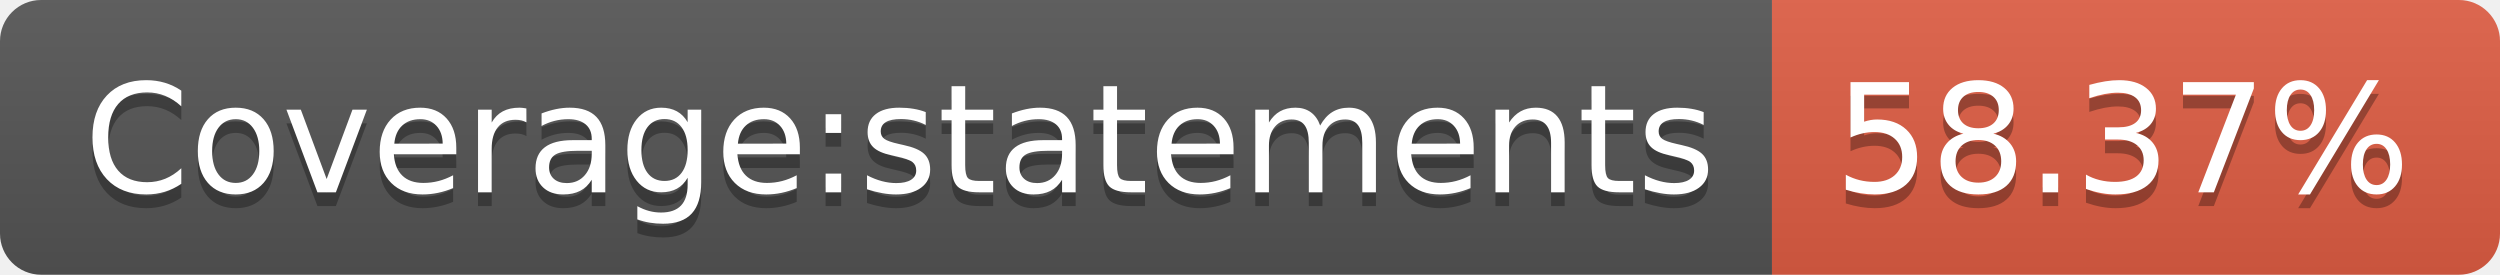
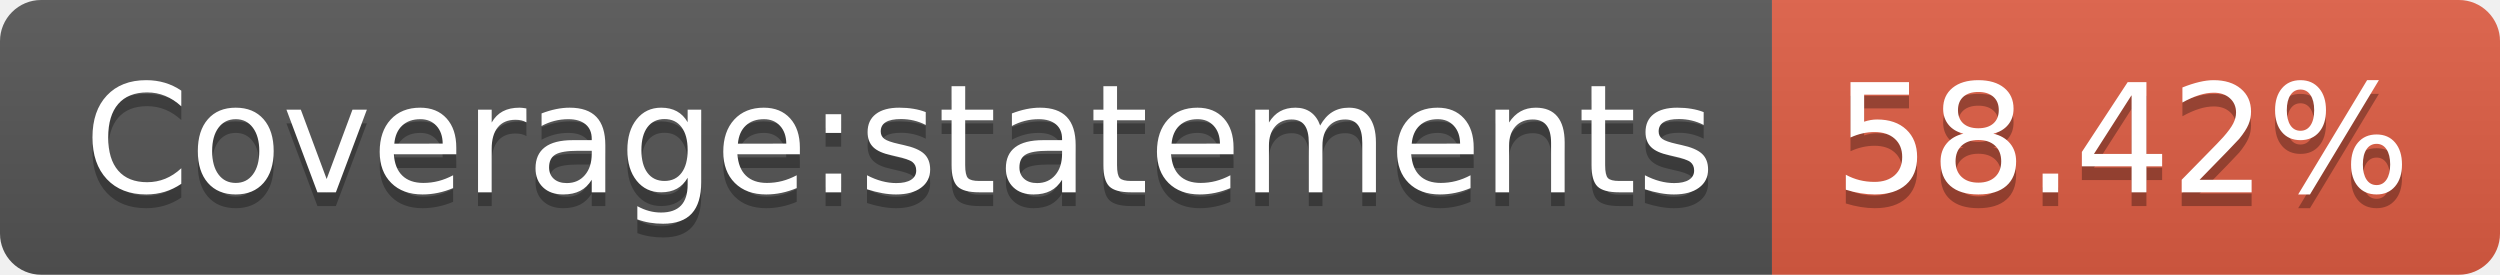
- <svg xmlns="http://www.w3.org/2000/svg" width="182" height="20" role="img" aria-label="Coverage:statements: 58.37%">
+ <svg xmlns="http://www.w3.org/2000/svg" width="182" height="20" role="img" aria-label="Coverage:statements: 58.42%">
  <linearGradient id="s" x2="0" y2="100%">
    <stop offset="0" stop-color="#bbb" stop-opacity=".1" />
    <stop offset="1" stop-opacity=".1" />
  </linearGradient>
  <clipPath id="r">
    <rect width="182" height="20" rx="3" fill="#fff" />
  </clipPath>
  <g clip-path="url(#r)">
    <rect width="129" height="20" fill="#555" />
    <rect x="129" width="53" height="20" fill="#e05d44" />
    <rect width="182" height="20" fill="url(#s)" />
  </g>
  <g fill="#fff" text-anchor="middle" font-family="Verdana,Geneva,DejaVu Sans,sans-serif" text-rendering="geometricPrecision" font-size="110">
    <text aria-hidden="true" x="655" y="150" fill="#010101" fill-opacity=".3" transform="scale(.1)" textLength="1190">Coverage:statements</text>
    <text x="655" y="140" transform="scale(.1)" fill="#fff" textLength="1190">Coverage:statements</text>
-     <text aria-hidden="true" x="1545" y="150" fill="#010101" fill-opacity=".3" transform="scale(.1)" textLength="430">58.37%</text>
-     <text x="1545" y="140" transform="scale(.1)" fill="#fff" textLength="430">58.37%</text>
+     <text aria-hidden="true" x="1545" y="150" fill="#010101" fill-opacity=".3" transform="scale(.1)" textLength="430">58.42%</text>
+     <text x="1545" y="140" transform="scale(.1)" fill="#fff" textLength="430">58.42%</text>
  </g>
</svg>
